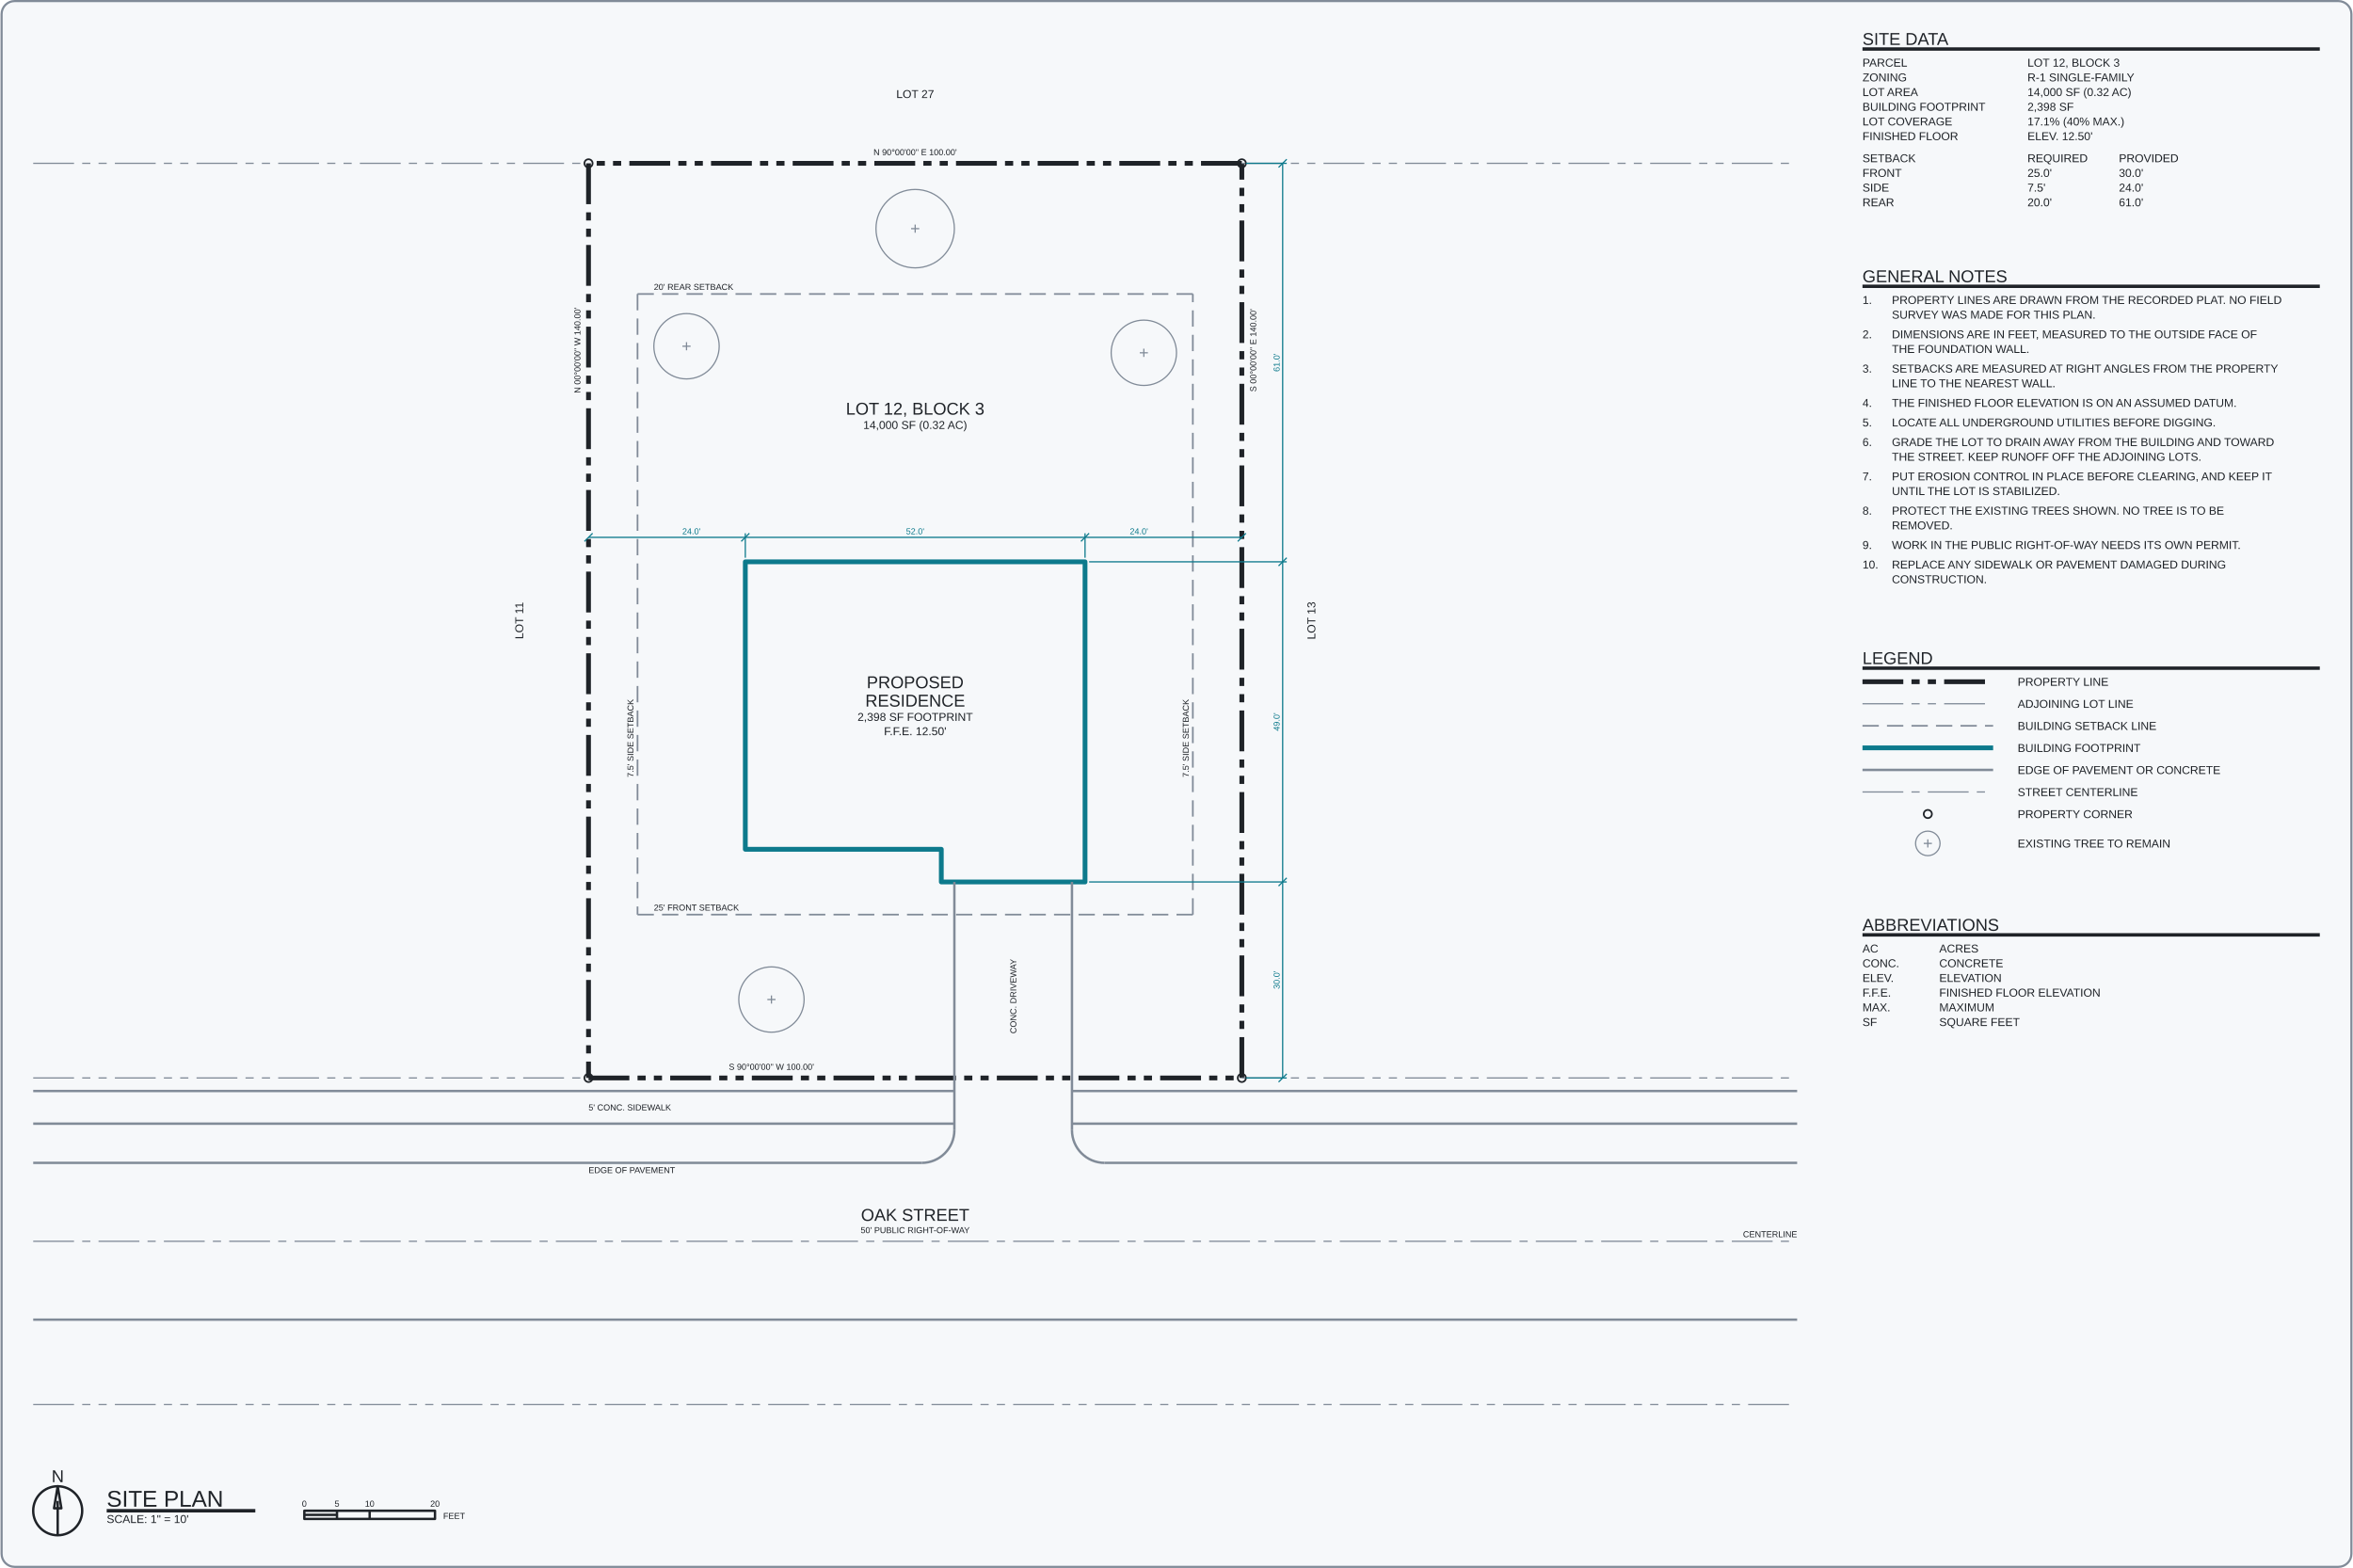
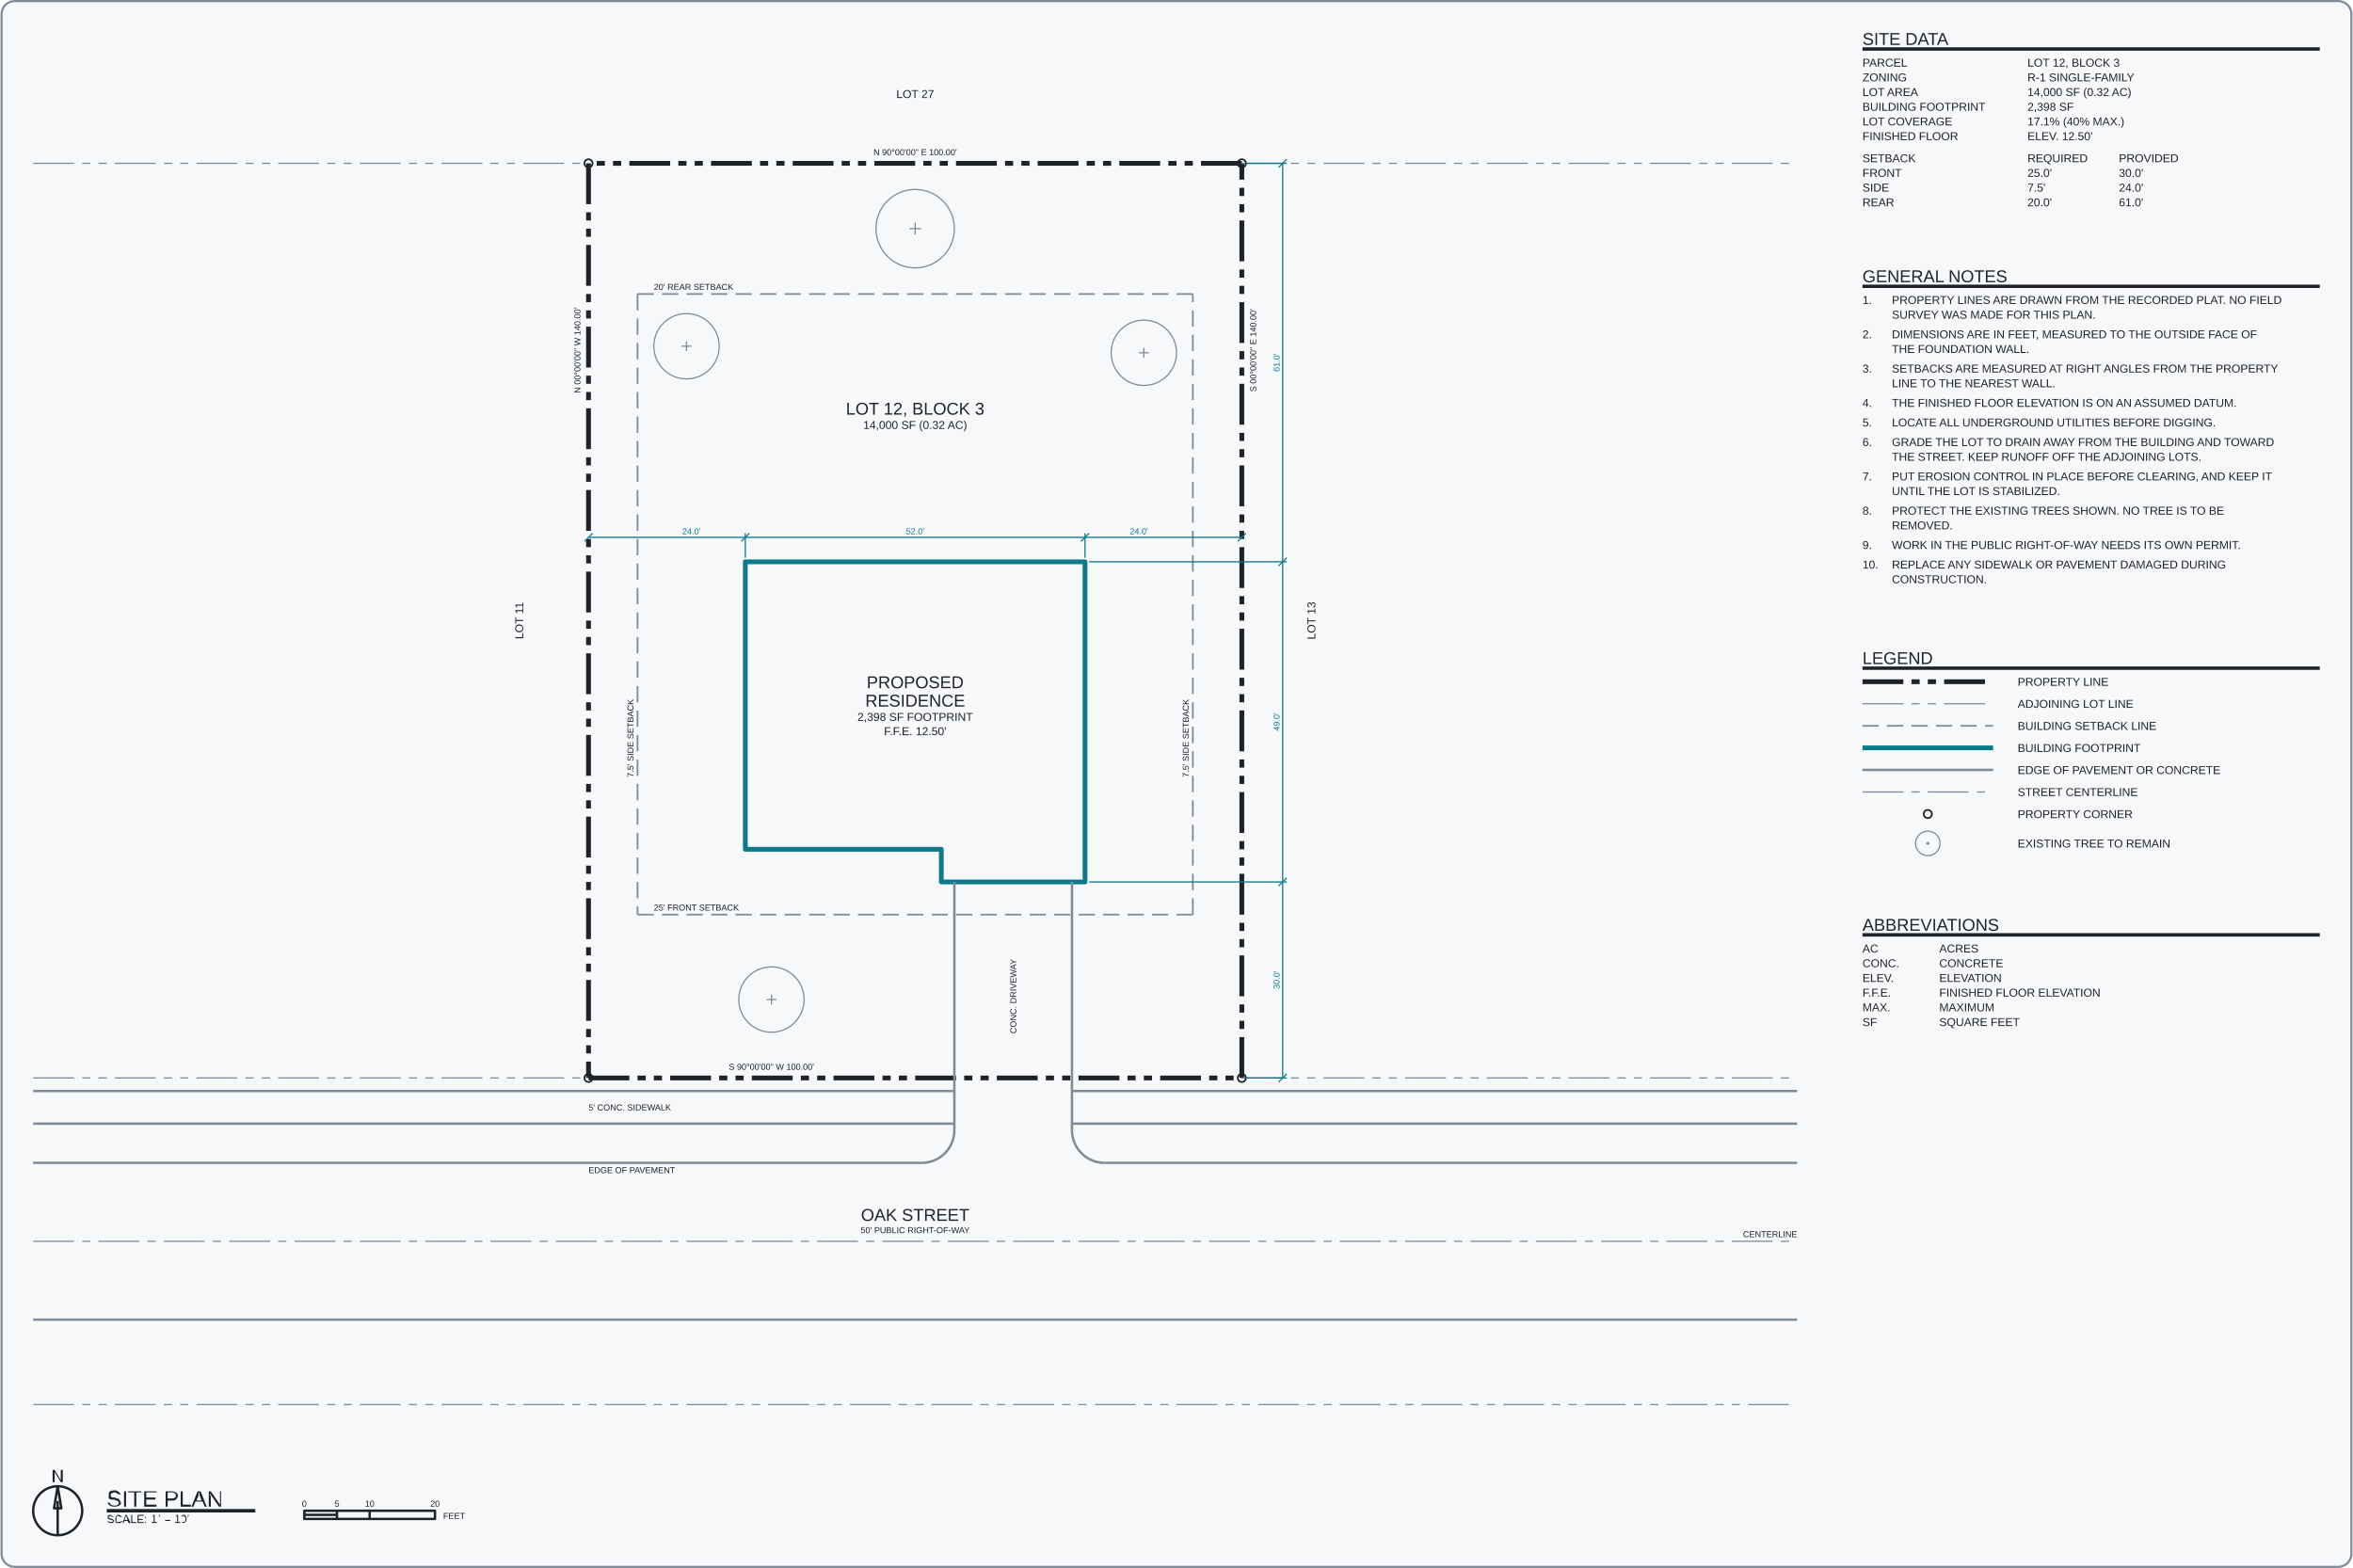
<svg xmlns="http://www.w3.org/2000/svg" viewBox="-90 -165 360 240" width="1100" height="733">
  <rect x="-90" y="-165" width="360" height="240" rx="2" fill="#f6f8fa" />
  <rect x="-89.836" y="-164.836" width="359.673" height="239.673" rx="2" fill="none" stroke="#818b98" stroke-width="0.327" />
  <g transform="scale(1 -1)" fill="none" stroke-linejoin="round">
    <g stroke="#1f2328" stroke-width="0.733">
      <path d="M 0 0 L 6.25 0 M 7.5 0 L 8.75 0 M 10 0 L 11.25 0 M 12.5 0 L 18.75 0 M 20 0 L 21.25 0 M 22.5 0 L 23.75 0 M 25 0 L 31.25 0 M 32.5 0 L 33.75 0 M 35 0 L 36.25 0 M 37.5 0 L 43.75 0 M 45 0 L 46.25 0 M 47.5 0 L 48.75 0 M 50 0 L 56.25 0 M 57.5 0 L 58.75 0 M 60 0 L 61.25 0 M 62.5 0 L 68.75 0 M 70 0 L 71.25 0 M 72.5 0 L 73.75 0 M 75 0 L 81.25 0 M 82.5 0 L 83.75 0 M 85 0 L 86.25 0 M 87.5 0 L 93.75 0 M 95 0 L 96.25 0 M 97.5 0 L 98.75 0 M 100 0 L 100 6.25 M 100 7.5 L 100 8.75 M 100 10 L 100 11.25 M 100 12.5 L 100 18.75 M 100 20 L 100 21.25 M 100 22.5 L 100 23.75 M 100 25 L 100 31.25 M 100 32.5 L 100 33.75 M 100 35 L 100 36.25 M 100 37.5 L 100 43.75 M 100 45 L 100 46.25 M 100 47.5 L 100 48.75 M 100 50 L 100 56.25 M 100 57.5 L 100 58.75 M 100 60 L 100 61.25 M 100 62.5 L 100 68.75 M 100 70 L 100 71.25 M 100 72.5 L 100 73.75 M 100 75 L 100 81.25 M 100 82.5 L 100 83.75 M 100 85 L 100 86.25 M 100 87.5 L 100 93.75 M 100 95 L 100 96.25 M 100 97.5 L 100 98.75 M 100 100 L 100 106.25 M 100 107.5 L 100 108.75 M 100 110 L 100 111.25 M 100 112.5 L 100 118.75 M 100 120 L 100 121.25 M 100 122.5 L 100 123.75 M 100 125 L 100 131.25 M 100 132.5 L 100 133.75 M 100 135 L 100 136.25 M 100 137.5 L 100 140 M 100 140 L 93.75 140 M 92.5 140 L 91.25 140 M 90 140 L 88.75 140 M 87.5 140 L 81.25 140 M 80 140 L 78.75 140 M 77.5 140 L 76.25 140 M 75 140 L 68.75 140 M 67.5 140 L 66.25 140 M 65 140 L 63.75 140 M 62.5 140 L 56.25 140 M 55 140 L 53.75 140 M 52.5 140 L 51.25 140 M 50 140 L 43.75 140 M 42.5 140 L 41.25 140 M 40 140 L 38.75 140 M 37.5 140 L 31.25 140 M 30 140 L 28.75 140 M 27.5 140 L 26.25 140 M 25 140 L 18.75 140 M 17.5 140 L 16.25 140 M 15 140 L 13.75 140 M 12.5 140 L 6.25 140 M 5 140 L 3.75 140 M 2.5 140 L 1.25 140 M 0 140 L 0 133.75 M 0 132.5 L 0 131.25 M 0 130 L 0 128.75 M 0 127.5 L 0 121.25 M 0 120 L 0 118.75 M 0 117.5 L 0 116.25 M 0 115 L 0 108.75 M 0 107.5 L 0 106.25 M 0 105 L 0 103.75 M 0 102.5 L 0 96.25 M 0 95 L 0 93.75 M 0 92.5 L 0 91.25 M 0 90 L 0 83.75 M 0 82.5 L 0 81.25 M 0 80 L 0 78.75 M 0 77.5 L 0 71.25 M 0 70 L 0 68.75 M 0 67.5 L 0 66.25 M 0 65 L 0 58.75 M 0 57.5 L 0 56.25 M 0 55 L 0 53.75 M 0 52.5 L 0 46.25 M 0 45 L 0 43.75 M 0 42.5 L 0 41.25 M 0 40 L 0 33.75 M 0 32.5 L 0 31.25 M 0 30 L 0 28.75 M 0 27.5 L 0 21.25 M 0 20 L 0 18.75 M 0 17.5 L 0 16.25 M 0 15 L 0 8.75 M 0 7.5 L 0 6.25 M 0 5 L 0 3.75 M 0 2.5 L 0 0" />
    </g>
    <g stroke="#818b98" stroke-width="0.189">
      <path d="M -85 0 L -78.75 0 M -77.5 0 L -76.25 0 M -75 0 L -73.75 0 M -72.5 0 L -66.25 0 M -65 0 L -63.75 0 M -62.5 0 L -61.25 0 M -60 0 L -53.75 0 M -52.5 0 L -51.25 0 M -50 0 L -48.75 0 M -47.5 0 L -41.25 0 M -40 0 L -38.75 0 M -37.5 0 L -36.25 0 M -35 0 L -28.75 0 M -27.5 0 L -26.25 0 M -25 0 L -23.75 0 M -22.5 0 L -16.25 0 M -15 0 L -13.75 0 M -12.5 0 L -11.25 0 M -10 0 L -3.75 0 M -2.5 0 L -1.25 0" />
      <path d="M 100 0 L 106.25 0 M 107.5 0 L 108.75 0 M 110 0 L 111.25 0 M 112.5 0 L 118.75 0 M 120 0 L 121.25 0 M 122.5 0 L 123.75 0 M 125 0 L 131.25 0 M 132.5 0 L 133.75 0 M 135 0 L 136.25 0 M 137.5 0 L 143.75 0 M 145 0 L 146.25 0 M 147.5 0 L 148.75 0 M 150 0 L 156.25 0 M 157.5 0 L 158.75 0 M 160 0 L 161.25 0 M 162.5 0 L 168.75 0 M 170 0 L 171.25 0 M 172.5 0 L 173.75 0 M 175 0 L 181.25 0 M 182.5 0 L 183.75 0" />
      <path d="M -85 140 L -78.75 140 M -77.5 140 L -76.25 140 M -75 140 L -73.75 140 M -72.5 140 L -66.25 140 M -65 140 L -63.75 140 M -62.5 140 L -61.25 140 M -60 140 L -53.75 140 M -52.5 140 L -51.25 140 M -50 140 L -48.75 140 M -47.5 140 L -41.25 140 M -40 140 L -38.75 140 M -37.5 140 L -36.25 140 M -35 140 L -28.75 140 M -27.5 140 L -26.25 140 M -25 140 L -23.75 140 M -22.5 140 L -16.25 140 M -15 140 L -13.75 140 M -12.5 140 L -11.25 140 M -10 140 L -3.75 140 M -2.5 140 L -1.25 140" />
      <path d="M 100 140 L 106.25 140 M 107.5 140 L 108.75 140 M 110 140 L 111.25 140 M 112.5 140 L 118.75 140 M 120 140 L 121.25 140 M 122.5 140 L 123.75 140 M 125 140 L 131.25 140 M 132.5 140 L 133.75 140 M 135 140 L 136.25 140 M 137.5 140 L 143.75 140 M 145 140 L 146.25 140 M 147.5 140 L 148.75 140 M 150 140 L 156.25 140 M 157.5 140 L 158.75 140 M 160 140 L 161.25 140 M 162.5 140 L 168.75 140 M 170 140 L 171.25 140 M 172.5 140 L 173.75 140 M 175 140 L 181.25 140 M 182.5 140 L 183.75 140" />
      <path d="M -85 -50 L -78.75 -50 M -77.5 -50 L -76.25 -50 M -75 -50 L -73.75 -50 M -72.5 -50 L -66.25 -50 M -65 -50 L -63.75 -50 M -62.5 -50 L -61.25 -50 M -60 -50 L -53.75 -50 M -52.5 -50 L -51.25 -50 M -50 -50 L -48.75 -50 M -47.5 -50 L -41.25 -50 M -40 -50 L -38.75 -50 M -37.5 -50 L -36.25 -50 M -35 -50 L -28.75 -50 M -27.5 -50 L -26.25 -50 M -25 -50 L -23.75 -50 M -22.5 -50 L -16.25 -50 M -15 -50 L -13.75 -50 M -12.5 -50 L -11.25 -50 M -10 -50 L -3.75 -50 M -2.5 -50 L -1.25 -50 M 0 -50 L 1.25 -50 M 2.5 -50 L 8.75 -50 M 10 -50 L 11.25 -50 M 12.5 -50 L 13.75 -50 M 15 -50 L 21.25 -50 M 22.5 -50 L 23.75 -50 M 25 -50 L 26.25 -50 M 27.5 -50 L 33.75 -50 M 35 -50 L 36.25 -50 M 37.5 -50 L 38.75 -50 M 40 -50 L 46.25 -50 M 47.5 -50 L 48.75 -50 M 50 -50 L 51.25 -50 M 52.5 -50 L 58.75 -50 M 60 -50 L 61.25 -50 M 62.5 -50 L 63.75 -50 M 65 -50 L 71.25 -50 M 72.5 -50 L 73.75 -50 M 75 -50 L 76.25 -50 M 77.5 -50 L 83.75 -50 M 85 -50 L 86.25 -50 M 87.5 -50 L 88.75 -50 M 90 -50 L 96.25 -50 M 97.5 -50 L 98.75 -50 M 100 -50 L 101.25 -50 M 102.5 -50 L 108.75 -50 M 110 -50 L 111.25 -50 M 112.5 -50 L 113.75 -50 M 115 -50 L 121.25 -50 M 122.5 -50 L 123.75 -50 M 125 -50 L 126.25 -50 M 127.5 -50 L 133.75 -50 M 135 -50 L 136.25 -50 M 137.5 -50 L 138.75 -50 M 140 -50 L 146.25 -50 M 147.5 -50 L 148.75 -50 M 150 -50 L 151.25 -50 M 152.5 -50 L 158.75 -50 M 160 -50 L 161.25 -50 M 162.5 -50 L 163.75 -50 M 165 -50 L 171.25 -50 M 172.5 -50 L 173.75 -50 M 175 -50 L 176.25 -50 M 177.5 -50 L 183.75 -50" />
    </g>
    <g stroke="#1f2328" stroke-width="0.262">
-       <circle cx="0" cy="0" r="0.625" />
-       <circle cx="0" cy="140" r="0.625" />
-       <circle cx="100" cy="0" r="0.625" />
-       <circle cx="100" cy="140" r="0.625" />
+       <g data-block="PROPERTY CORNER">
+         <circle cx="0" cy="0" r="0.625" />
+       </g>
+     </g>
+     <g stroke="#1f2328" stroke-width="0.262">
+       <g data-block="PROPERTY CORNER">
+         <circle cx="0" cy="140" r="0.625" />
+       </g>
+     </g>
+     <g stroke="#1f2328" stroke-width="0.262">
+       <g data-block="PROPERTY CORNER">
+         <circle cx="100" cy="0" r="0.625" />
+       </g>
+     </g>
+     <g stroke="#1f2328" stroke-width="0.262">
+       <g data-block="PROPERTY CORNER">
+         <circle cx="100" cy="140" r="0.625" />
+       </g>
    </g>
    <g stroke="#818b98" stroke-width="0.262">
      <path d="M 7.5 25 L 10 25 M 11.25 25 L 13.75 25 M 15 25 L 17.5 25 M 18.75 25 L 21.25 25 M 22.5 25 L 25 25 M 26.25 25 L 28.75 25 M 30 25 L 32.5 25 M 33.75 25 L 36.25 25 M 37.5 25 L 40 25 M 41.25 25 L 43.75 25 M 45 25 L 47.5 25 M 48.75 25 L 51.25 25 M 52.5 25 L 55 25 M 56.25 25 L 58.75 25 M 60 25 L 62.5 25 M 63.75 25 L 66.25 25 M 67.5 25 L 70 25 M 71.25 25 L 73.75 25 M 75 25 L 77.5 25 M 78.75 25 L 81.25 25 M 82.5 25 L 85 25 M 86.25 25 L 88.75 25 M 90 25 L 92.5 25 M 92.5 25 L 92.5 27.5 M 92.5 28.75 L 92.5 31.25 M 92.5 32.5 L 92.5 35 M 92.5 36.25 L 92.5 38.75 M 92.5 40 L 92.5 42.5 M 92.5 43.75 L 92.5 46.25 M 92.5 47.5 L 92.5 50 M 92.5 51.25 L 92.5 53.75 M 92.5 55 L 92.5 57.5 M 92.5 58.75 L 92.5 61.25 M 92.5 62.5 L 92.5 65 M 92.5 66.25 L 92.5 68.75 M 92.5 70 L 92.5 72.5 M 92.5 73.75 L 92.5 76.25 M 92.5 77.5 L 92.5 80 M 92.5 81.25 L 92.5 83.75 M 92.5 85 L 92.5 87.5 M 92.5 88.75 L 92.5 91.25 M 92.5 92.5 L 92.5 95 M 92.5 96.25 L 92.5 98.75 M 92.5 100 L 92.5 102.5 M 92.5 103.75 L 92.5 106.25 M 92.5 107.5 L 92.5 110 M 92.5 111.25 L 92.5 113.75 M 92.5 115 L 92.5 117.5 M 92.5 118.75 L 92.5 120 M 92.5 120 L 90 120 M 88.75 120 L 86.25 120 M 85 120 L 82.5 120 M 81.25 120 L 78.75 120 M 77.5 120 L 75 120 M 73.75 120 L 71.25 120 M 70 120 L 67.5 120 M 66.25 120 L 63.75 120 M 62.5 120 L 60 120 M 58.75 120 L 56.25 120 M 55 120 L 52.5 120 M 51.25 120 L 48.75 120 M 47.5 120 L 45 120 M 43.75 120 L 41.25 120 M 40 120 L 37.5 120 M 36.25 120 L 33.75 120 M 32.5 120 L 30 120 M 28.75 120 L 26.25 120 M 25 120 L 22.5 120 M 21.25 120 L 18.75 120 M 17.5 120 L 15 120 M 13.75 120 L 11.25 120 M 10 120 L 7.5 120 M 7.5 120 L 7.5 117.5 M 7.5 116.25 L 7.5 113.75 M 7.5 112.5 L 7.5 110 M 7.5 108.75 L 7.5 106.25 M 7.5 105 L 7.5 102.5 M 7.5 101.25 L 7.5 98.75 M 7.5 97.5 L 7.5 95 M 7.5 93.75 L 7.5 91.25 M 7.5 90 L 7.5 87.5 M 7.5 86.25 L 7.5 83.75 M 7.5 82.5 L 7.5 80 M 7.5 78.75 L 7.5 76.25 M 7.5 75 L 7.5 72.5 M 7.5 71.25 L 7.5 68.75 M 7.5 67.5 L 7.5 65 M 7.5 63.75 L 7.5 61.25 M 7.5 60 L 7.5 57.5 M 7.5 56.25 L 7.5 53.75 M 7.5 52.5 L 7.5 50 M 7.5 48.75 L 7.5 46.25 M 7.5 45 L 7.5 42.5 M 7.5 41.25 L 7.5 38.75 M 7.5 37.5 L 7.5 35 M 7.5 33.75 L 7.5 31.25 M 7.5 30 L 7.5 27.5 M 7.5 26.25 L 7.5 25" />
    </g>
    <g stroke="#0d7a8c" stroke-width="0.733">
      <polygon points="24,35 54,35 54,30 76,30 76,79 24,79" />
    </g>
    <g stroke="#818b98" stroke-width="0.367">
      <line x1="56" y1="30" x2="56" y2="-8" />
      <path d="M 51 -13 A 5 5 0 0 1 56 -8" />
      <line x1="74" y1="30" x2="74" y2="-8" />
      <path d="M 74 -8 A 5 5 0 0 1 79 -13" />
      <line x1="-85" y1="-13" x2="51" y2="-13" />
      <line x1="79" y1="-13" x2="185" y2="-13" />
      <line x1="-85" y1="-37" x2="185" y2="-37" />
      <line x1="-85" y1="-2" x2="56" y2="-2" />
      <line x1="74" y1="-2" x2="185" y2="-2" />
      <line x1="-85" y1="-7" x2="56" y2="-7" />
      <line x1="74" y1="-7" x2="185" y2="-7" />
    </g>
    <g stroke="#818b98" stroke-width="0.189">
      <path d="M -85 -25 L -78.75 -25 M -77.5 -25 L -76.25 -25 M -75 -25 L -68.75 -25 M -67.5 -25 L -66.25 -25 M -65 -25 L -58.75 -25 M -57.5 -25 L -56.25 -25 M -55 -25 L -48.75 -25 M -47.5 -25 L -46.25 -25 M -45 -25 L -38.75 -25 M -37.5 -25 L -36.25 -25 M -35 -25 L -28.75 -25 M -27.5 -25 L -26.25 -25 M -25 -25 L -18.75 -25 M -17.5 -25 L -16.25 -25 M -15 -25 L -8.75 -25 M -7.5 -25 L -6.25 -25 M -5 -25 L 1.25 -25 M 2.5 -25 L 3.75 -25 M 5 -25 L 11.25 -25 M 12.5 -25 L 13.75 -25 M 15 -25 L 21.25 -25 M 22.5 -25 L 23.75 -25 M 25 -25 L 31.25 -25 M 32.5 -25 L 33.75 -25 M 35 -25 L 41.25 -25 M 42.5 -25 L 43.75 -25 M 45 -25 L 51.25 -25 M 52.5 -25 L 53.75 -25 M 55 -25 L 61.25 -25 M 62.5 -25 L 63.75 -25 M 65 -25 L 71.25 -25 M 72.5 -25 L 73.75 -25 M 75 -25 L 81.25 -25 M 82.5 -25 L 83.75 -25 M 85 -25 L 91.25 -25 M 92.5 -25 L 93.75 -25 M 95 -25 L 101.25 -25 M 102.5 -25 L 103.75 -25 M 105 -25 L 111.25 -25 M 112.5 -25 L 113.75 -25 M 115 -25 L 121.25 -25 M 122.5 -25 L 123.75 -25 M 125 -25 L 131.25 -25 M 132.5 -25 L 133.75 -25 M 135 -25 L 141.25 -25 M 142.5 -25 L 143.75 -25 M 145 -25 L 151.25 -25 M 152.5 -25 L 153.75 -25 M 155 -25 L 161.25 -25 M 162.5 -25 L 163.75 -25 M 165 -25 L 171.25 -25 M 172.5 -25 L 173.75 -25 M 175 -25 L 181.25 -25 M 182.5 -25 L 183.75 -25" />
-       <circle cx="15" cy="112" r="5" />
-       <line x1="14.375" y1="112" x2="15.625" y2="112" />
-       <line x1="15" y1="111.375" x2="15" y2="112.625" />
-       <circle cx="50" cy="130" r="6" />
-       <line x1="49.375" y1="130" x2="50.625" y2="130" />
-       <line x1="50" y1="129.375" x2="50" y2="130.625" />
-       <circle cx="85" cy="111" r="5" />
-       <line x1="84.375" y1="111" x2="85.625" y2="111" />
-       <line x1="85" y1="110.375" x2="85" y2="111.625" />
-       <circle cx="28" cy="12" r="5" />
-       <line x1="27.375" y1="12" x2="28.625" y2="12" />
-       <line x1="28" y1="11.375" x2="28" y2="12.625" />
+     </g>
+     <g stroke="#818b98" stroke-width="0.262">
+       <g data-block="TREE">
+     </g>
+       <g stroke="#818b98" stroke-width="0.189">
+         <circle cx="15" cy="112" r="5" />
+         <line x1="14.25" y1="112" x2="15.75" y2="112" />
+         <line x1="15" y1="111.25" x2="15" y2="112.75" />
+       </g>
+     </g>
+     <g stroke="#818b98" stroke-width="0.262">
+       <g data-block="TREE">
+     </g>
+       <g stroke="#818b98" stroke-width="0.189">
+         <circle cx="50" cy="130" r="6" />
+         <line x1="49.1" y1="130" x2="50.9" y2="130" />
+         <line x1="50" y1="129.1" x2="50" y2="130.9" />
+       </g>
+     </g>
+     <g stroke="#818b98" stroke-width="0.262">
+       <g data-block="TREE">
+     </g>
+       <g stroke="#818b98" stroke-width="0.189">
+         <circle cx="85" cy="111" r="5" />
+         <line x1="84.25" y1="111" x2="85.75" y2="111" />
+         <line x1="85" y1="110.25" x2="85" y2="111.75" />
+       </g>
+     </g>
+     <g stroke="#818b98" stroke-width="0.262">
+       <g data-block="TREE">
+     </g>
+       <g stroke="#818b98" stroke-width="0.189">
+         <circle cx="28" cy="12" r="5" />
+         <line x1="27.25" y1="12" x2="28.75" y2="12" />
+         <line x1="28" y1="11.25" x2="28" y2="12.75" />
+       </g>
    </g>
    <g stroke="#0d7a8c" stroke-width="0.189">
      <line x1="-0.625" y1="82.125" x2="0.625" y2="83.375" />
      <line x1="24" y1="79.625" x2="24" y2="83.375" />
      <line x1="23.375" y1="82.125" x2="24.625" y2="83.375" />
      <line x1="76" y1="79.625" x2="76" y2="83.375" />
      <line x1="75.375" y1="82.125" x2="76.625" y2="83.375" />
      <line x1="99.375" y1="82.125" x2="100.625" y2="83.375" />
      <line x1="0" y1="82.75" x2="100" y2="82.75" />
    </g>
    <g stroke="#0d7a8c" stroke-width="0.262">
      <text transform="translate(15.75 83.21875) scale(1 -1)" font-size="1.309" font-family="Arial, Helvetica, sans-serif" text-anchor="middle" fill="#0d7a8c" stroke="none">24.0'</text>
      <text transform="translate(50 83.21875) scale(1 -1)" font-size="1.309" font-family="Arial, Helvetica, sans-serif" text-anchor="middle" fill="#0d7a8c" stroke="none">52.0'</text>
      <text transform="translate(84.25 83.21875) scale(1 -1)" font-size="1.309" font-family="Arial, Helvetica, sans-serif" text-anchor="middle" fill="#0d7a8c" stroke="none">24.0'</text>
    </g>
    <g stroke="#0d7a8c" stroke-width="0.189">
      <line x1="100.625" y1="0" x2="106.875" y2="0" />
      <line x1="105.625" y1="-0.625" x2="106.875" y2="0.625" />
      <line x1="76.625" y1="30" x2="106.875" y2="30" />
      <line x1="105.625" y1="29.375" x2="106.875" y2="30.625" />
      <line x1="76.625" y1="79" x2="106.875" y2="79" />
      <line x1="105.625" y1="78.375" x2="106.875" y2="79.625" />
      <line x1="100.625" y1="140" x2="106.875" y2="140" />
      <line x1="105.625" y1="139.375" x2="106.875" y2="140.625" />
      <line x1="106.25" y1="0" x2="106.25" y2="140" />
    </g>
    <g stroke="#0d7a8c" stroke-width="0.262">
      <text transform="translate(105.7812 15) scale(1 -1) rotate(-90)" font-size="1.309" font-family="Arial, Helvetica, sans-serif" text-anchor="middle" fill="#0d7a8c" stroke="none">30.0'</text>
      <text transform="translate(105.7812 54.5) scale(1 -1) rotate(-90)" font-size="1.309" font-family="Arial, Helvetica, sans-serif" text-anchor="middle" fill="#0d7a8c" stroke="none">49.0'</text>
      <text transform="translate(105.7812 109.5) scale(1 -1) rotate(-90)" font-size="1.309" font-family="Arial, Helvetica, sans-serif" text-anchor="middle" fill="#0d7a8c" stroke="none">61.0'</text>
    </g>
    <g stroke="#1f2328" stroke-width="0.262">
      <text transform="translate(50 141.25) scale(1 -1)" font-size="1.309" font-family="Arial, Helvetica, sans-serif" text-anchor="middle" fill="#1f2328" stroke="none">N 90°00'00" E  100.00'</text>
      <text transform="translate(102.1875 111.375) scale(1 -1) rotate(-90)" font-size="1.309" font-family="Arial, Helvetica, sans-serif" text-anchor="middle" fill="#1f2328" stroke="none">S 00°00'00" E  140.00'</text>
      <text transform="translate(28 1.25) scale(1 -1)" font-size="1.309" font-family="Arial, Helvetica, sans-serif" text-anchor="middle" fill="#1f2328" stroke="none">S 90°00'00" W  100.00'</text>
      <text transform="translate(-1.25 111.375) scale(1 -1) rotate(-90)" font-size="1.309" font-family="Arial, Helvetica, sans-serif" text-anchor="middle" fill="#1f2328" stroke="none">N 00°00'00" W  140.00'</text>
      <text transform="translate(10 25.625) scale(1 -1)" font-size="1.309" font-family="Arial, Helvetica, sans-serif" fill="#1f2328" stroke="none">25' FRONT SETBACK</text>
      <text transform="translate(10 120.625) scale(1 -1)" font-size="1.309" font-family="Arial, Helvetica, sans-serif" fill="#1f2328" stroke="none">20' REAR SETBACK</text>
      <text transform="translate(6.875 52) scale(1 -1) rotate(-90)" font-size="1.309" font-family="Arial, Helvetica, sans-serif" text-anchor="middle" fill="#1f2328" stroke="none">7.5' SIDE SETBACK</text>
      <text transform="translate(91.875 52) scale(1 -1) rotate(-90)" font-size="1.309" font-family="Arial, Helvetica, sans-serif" text-anchor="middle" fill="#1f2328" stroke="none">7.5' SIDE SETBACK</text>
      <text transform="translate(50 101.5312) scale(1 -1)" font-size="2.619" font-family="Arial, Helvetica, sans-serif" text-anchor="middle" fill="#1f2328" stroke="none">LOT 12, BLOCK 3</text>
      <text transform="translate(50 99.34375) scale(1 -1)" font-size="1.746" font-family="Arial, Helvetica, sans-serif" text-anchor="middle" fill="#1f2328" stroke="none">14,000 SF (0.32 AC)</text>
      <text transform="translate(50 59.65625) scale(1 -1)" font-size="2.619" font-family="Arial, Helvetica, sans-serif" text-anchor="middle" fill="#1f2328" stroke="none">PROPOSED</text>
      <text transform="translate(50 56.84375) scale(1 -1)" font-size="2.619" font-family="Arial, Helvetica, sans-serif" text-anchor="middle" fill="#1f2328" stroke="none">RESIDENCE</text>
      <text transform="translate(50 54.65625) scale(1 -1)" font-size="1.746" font-family="Arial, Helvetica, sans-serif" text-anchor="middle" fill="#1f2328" stroke="none">2,398 SF FOOTPRINT</text>
      <text transform="translate(50 52.46875) scale(1 -1)" font-size="1.746" font-family="Arial, Helvetica, sans-serif" text-anchor="middle" fill="#1f2328" stroke="none">F.F.E. 12.50'</text>
      <text transform="translate(65 12.5) scale(1 -1) rotate(-90) translate(0 0.46875)" font-size="1.309" font-family="Arial, Helvetica, sans-serif" text-anchor="middle" fill="#1f2328" stroke="none">CONC. DRIVEWAY</text>
      <text transform="translate(0 -4.5) scale(1 -1) translate(0 0.46875)" font-size="1.309" font-family="Arial, Helvetica, sans-serif" fill="#1f2328" stroke="none">5' CONC. SIDEWALK</text>
      <text transform="translate(0 -13.625) scale(1 -1) translate(0 0.9375)" font-size="1.309" font-family="Arial, Helvetica, sans-serif" fill="#1f2328" stroke="none">EDGE OF PAVEMENT</text>
      <text transform="translate(50 -23.75) scale(1 -1)" font-size="1.309" font-family="Arial, Helvetica, sans-serif" text-anchor="middle" fill="#1f2328" stroke="none">50' PUBLIC RIGHT-OF-WAY</text>
      <text transform="translate(50 -21.875) scale(1 -1)" font-size="2.619" font-family="Arial, Helvetica, sans-serif" text-anchor="middle" fill="#1f2328" stroke="none">OAK STREET</text>
      <text transform="translate(185 -24.375) scale(1 -1)" font-size="1.309" font-family="Arial, Helvetica, sans-serif" text-anchor="end" fill="#1f2328" stroke="none">CENTERLINE</text>
      <text transform="translate(-10 70) scale(1 -1) rotate(-90)" font-size="1.746" font-family="Arial, Helvetica, sans-serif" text-anchor="middle" fill="#1f2328" stroke="none">LOT 11</text>
      <text transform="translate(111.25 70) scale(1 -1) rotate(-90)" font-size="1.746" font-family="Arial, Helvetica, sans-serif" text-anchor="middle" fill="#1f2328" stroke="none">LOT 13</text>
      <text transform="translate(50 150) scale(1 -1)" font-size="1.746" font-family="Arial, Helvetica, sans-serif" text-anchor="middle" fill="#1f2328" stroke="none">LOT 27</text>
      <text transform="translate(195 158.125) scale(1 -1)" font-size="2.619" font-family="Arial, Helvetica, sans-serif" fill="#1f2328" stroke="none">SITE DATA</text>
    </g>
    <g stroke="#1f2328" stroke-width="0.524">
      <line x1="195" y1="157.5" x2="265" y2="157.5" />
    </g>
    <g stroke="#1f2328" stroke-width="0.262">
      <text transform="translate(195 154.8) scale(1 -1)" font-size="1.746" font-family="Arial, Helvetica, sans-serif" fill="#1f2328" stroke="none">PARCEL</text>
      <text transform="translate(220.25 154.8) scale(1 -1)" font-size="1.746" font-family="Arial, Helvetica, sans-serif" fill="#1f2328" stroke="none">LOT 12, BLOCK 3</text>
      <text transform="translate(195 152.55) scale(1 -1)" font-size="1.746" font-family="Arial, Helvetica, sans-serif" fill="#1f2328" stroke="none">ZONING</text>
      <text transform="translate(220.25 152.55) scale(1 -1)" font-size="1.746" font-family="Arial, Helvetica, sans-serif" fill="#1f2328" stroke="none">R-1 SINGLE-FAMILY</text>
      <text transform="translate(195 150.3) scale(1 -1)" font-size="1.746" font-family="Arial, Helvetica, sans-serif" fill="#1f2328" stroke="none">LOT AREA</text>
      <text transform="translate(220.25 150.3) scale(1 -1)" font-size="1.746" font-family="Arial, Helvetica, sans-serif" fill="#1f2328" stroke="none">14,000 SF (0.32 AC)</text>
      <text transform="translate(195 148.05) scale(1 -1)" font-size="1.746" font-family="Arial, Helvetica, sans-serif" fill="#1f2328" stroke="none">BUILDING FOOTPRINT</text>
      <text transform="translate(220.25 148.05) scale(1 -1)" font-size="1.746" font-family="Arial, Helvetica, sans-serif" fill="#1f2328" stroke="none">2,398 SF</text>
      <text transform="translate(195 145.8) scale(1 -1)" font-size="1.746" font-family="Arial, Helvetica, sans-serif" fill="#1f2328" stroke="none">LOT COVERAGE</text>
      <text transform="translate(220.25 145.8) scale(1 -1)" font-size="1.746" font-family="Arial, Helvetica, sans-serif" fill="#1f2328" stroke="none">17.1% (40% MAX.)</text>
      <text transform="translate(195 143.55) scale(1 -1)" font-size="1.746" font-family="Arial, Helvetica, sans-serif" fill="#1f2328" stroke="none">FINISHED FLOOR</text>
      <text transform="translate(220.25 143.55) scale(1 -1)" font-size="1.746" font-family="Arial, Helvetica, sans-serif" fill="#1f2328" stroke="none">ELEV. 12.50'</text>
      <text transform="translate(195 140.175) scale(1 -1)" font-size="1.746" font-family="Arial, Helvetica, sans-serif" fill="#1f2328" stroke="none">SETBACK</text>
      <text transform="translate(220.25 140.175) scale(1 -1)" font-size="1.746" font-family="Arial, Helvetica, sans-serif" fill="#1f2328" stroke="none">REQUIRED</text>
      <text transform="translate(234.25 140.175) scale(1 -1)" font-size="1.746" font-family="Arial, Helvetica, sans-serif" fill="#1f2328" stroke="none">PROVIDED</text>
      <text transform="translate(195 137.925) scale(1 -1)" font-size="1.746" font-family="Arial, Helvetica, sans-serif" fill="#1f2328" stroke="none">FRONT</text>
      <text transform="translate(220.25 137.925) scale(1 -1)" font-size="1.746" font-family="Arial, Helvetica, sans-serif" fill="#1f2328" stroke="none">25.0'</text>
      <text transform="translate(234.25 137.925) scale(1 -1)" font-size="1.746" font-family="Arial, Helvetica, sans-serif" fill="#1f2328" stroke="none">30.0'</text>
      <text transform="translate(195 135.675) scale(1 -1)" font-size="1.746" font-family="Arial, Helvetica, sans-serif" fill="#1f2328" stroke="none">SIDE</text>
      <text transform="translate(220.25 135.675) scale(1 -1)" font-size="1.746" font-family="Arial, Helvetica, sans-serif" fill="#1f2328" stroke="none">7.5'</text>
      <text transform="translate(234.25 135.675) scale(1 -1)" font-size="1.746" font-family="Arial, Helvetica, sans-serif" fill="#1f2328" stroke="none">24.0'</text>
      <text transform="translate(195 133.425) scale(1 -1)" font-size="1.746" font-family="Arial, Helvetica, sans-serif" fill="#1f2328" stroke="none">REAR</text>
      <text transform="translate(220.25 133.425) scale(1 -1)" font-size="1.746" font-family="Arial, Helvetica, sans-serif" fill="#1f2328" stroke="none">20.0'</text>
      <text transform="translate(234.25 133.425) scale(1 -1)" font-size="1.746" font-family="Arial, Helvetica, sans-serif" fill="#1f2328" stroke="none">61.0'</text>
      <text transform="translate(195 121.8) scale(1 -1)" font-size="2.619" font-family="Arial, Helvetica, sans-serif" fill="#1f2328" stroke="none">GENERAL NOTES</text>
    </g>
    <g stroke="#1f2328" stroke-width="0.524">
      <line x1="195" y1="121.175" x2="265" y2="121.175" />
    </g>
    <g stroke="#1f2328" stroke-width="0.262">
      <text transform="translate(195 118.475) scale(1 -1)" font-size="1.746" font-family="Arial, Helvetica, sans-serif" fill="#1f2328" stroke="none">1.</text>
      <text transform="translate(199.5 118.475) scale(1 -1)" font-size="1.746" font-family="Arial, Helvetica, sans-serif" fill="#1f2328" stroke="none">PROPERTY LINES ARE DRAWN FROM THE RECORDED PLAT. NO FIELD</text>
      <text transform="translate(199.5 116.225) scale(1 -1)" font-size="1.746" font-family="Arial, Helvetica, sans-serif" fill="#1f2328" stroke="none">SURVEY WAS MADE FOR THIS PLAN.</text>
      <text transform="translate(195 113.225) scale(1 -1)" font-size="1.746" font-family="Arial, Helvetica, sans-serif" fill="#1f2328" stroke="none">2.</text>
      <text transform="translate(199.5 113.225) scale(1 -1)" font-size="1.746" font-family="Arial, Helvetica, sans-serif" fill="#1f2328" stroke="none">DIMENSIONS ARE IN FEET, MEASURED TO THE OUTSIDE FACE OF</text>
      <text transform="translate(199.5 110.975) scale(1 -1)" font-size="1.746" font-family="Arial, Helvetica, sans-serif" fill="#1f2328" stroke="none">THE FOUNDATION WALL.</text>
      <text transform="translate(195 107.975) scale(1 -1)" font-size="1.746" font-family="Arial, Helvetica, sans-serif" fill="#1f2328" stroke="none">3.</text>
      <text transform="translate(199.5 107.975) scale(1 -1)" font-size="1.746" font-family="Arial, Helvetica, sans-serif" fill="#1f2328" stroke="none">SETBACKS ARE MEASURED AT RIGHT ANGLES FROM THE PROPERTY</text>
      <text transform="translate(199.5 105.725) scale(1 -1)" font-size="1.746" font-family="Arial, Helvetica, sans-serif" fill="#1f2328" stroke="none">LINE TO THE NEAREST WALL.</text>
      <text transform="translate(195 102.725) scale(1 -1)" font-size="1.746" font-family="Arial, Helvetica, sans-serif" fill="#1f2328" stroke="none">4.</text>
      <text transform="translate(199.5 102.725) scale(1 -1)" font-size="1.746" font-family="Arial, Helvetica, sans-serif" fill="#1f2328" stroke="none">THE FINISHED FLOOR ELEVATION IS ON AN ASSUMED DATUM.</text>
      <text transform="translate(195 99.725) scale(1 -1)" font-size="1.746" font-family="Arial, Helvetica, sans-serif" fill="#1f2328" stroke="none">5.</text>
      <text transform="translate(199.5 99.725) scale(1 -1)" font-size="1.746" font-family="Arial, Helvetica, sans-serif" fill="#1f2328" stroke="none">LOCATE ALL UNDERGROUND UTILITIES BEFORE DIGGING.</text>
      <text transform="translate(195 96.725) scale(1 -1)" font-size="1.746" font-family="Arial, Helvetica, sans-serif" fill="#1f2328" stroke="none">6.</text>
      <text transform="translate(199.5 96.725) scale(1 -1)" font-size="1.746" font-family="Arial, Helvetica, sans-serif" fill="#1f2328" stroke="none">GRADE THE LOT TO DRAIN AWAY FROM THE BUILDING AND TOWARD</text>
      <text transform="translate(199.5 94.475) scale(1 -1)" font-size="1.746" font-family="Arial, Helvetica, sans-serif" fill="#1f2328" stroke="none">THE STREET. KEEP RUNOFF OFF THE ADJOINING LOTS.</text>
      <text transform="translate(195 91.475) scale(1 -1)" font-size="1.746" font-family="Arial, Helvetica, sans-serif" fill="#1f2328" stroke="none">7.</text>
      <text transform="translate(199.5 91.475) scale(1 -1)" font-size="1.746" font-family="Arial, Helvetica, sans-serif" fill="#1f2328" stroke="none">PUT EROSION CONTROL IN PLACE BEFORE CLEARING, AND KEEP IT</text>
      <text transform="translate(199.5 89.225) scale(1 -1)" font-size="1.746" font-family="Arial, Helvetica, sans-serif" fill="#1f2328" stroke="none">UNTIL THE LOT IS STABILIZED.</text>
      <text transform="translate(195 86.225) scale(1 -1)" font-size="1.746" font-family="Arial, Helvetica, sans-serif" fill="#1f2328" stroke="none">8.</text>
      <text transform="translate(199.5 86.225) scale(1 -1)" font-size="1.746" font-family="Arial, Helvetica, sans-serif" fill="#1f2328" stroke="none">PROTECT THE EXISTING TREES SHOWN. NO TREE IS TO BE</text>
      <text transform="translate(199.5 83.975) scale(1 -1)" font-size="1.746" font-family="Arial, Helvetica, sans-serif" fill="#1f2328" stroke="none">REMOVED.</text>
      <text transform="translate(195 80.975) scale(1 -1)" font-size="1.746" font-family="Arial, Helvetica, sans-serif" fill="#1f2328" stroke="none">9.</text>
      <text transform="translate(199.5 80.975) scale(1 -1)" font-size="1.746" font-family="Arial, Helvetica, sans-serif" fill="#1f2328" stroke="none">WORK IN THE PUBLIC RIGHT-OF-WAY NEEDS ITS OWN PERMIT.</text>
      <text transform="translate(195 77.975) scale(1 -1)" font-size="1.746" font-family="Arial, Helvetica, sans-serif" fill="#1f2328" stroke="none">10.</text>
      <text transform="translate(199.5 77.975) scale(1 -1)" font-size="1.746" font-family="Arial, Helvetica, sans-serif" fill="#1f2328" stroke="none">REPLACE ANY SIDEWALK OR PAVEMENT DAMAGED DURING</text>
      <text transform="translate(199.5 75.725) scale(1 -1)" font-size="1.746" font-family="Arial, Helvetica, sans-serif" fill="#1f2328" stroke="none">CONSTRUCTION.</text>
      <text transform="translate(195 63.35) scale(1 -1)" font-size="2.619" font-family="Arial, Helvetica, sans-serif" fill="#1f2328" stroke="none">LEGEND</text>
    </g>
    <g stroke="#1f2328" stroke-width="0.524">
      <line x1="195" y1="62.725" x2="265" y2="62.725" />
    </g>
    <g stroke="#1f2328" stroke-width="0.733">
      <path d="M 195 60.65 L 201.25 60.65 M 202.5 60.65 L 203.75 60.65 M 205 60.65 L 206.25 60.65 M 207.5 60.65 L 213.75 60.65" />
    </g>
    <g stroke="#1f2328" stroke-width="0.262">
      <text transform="translate(218.75 60.025) scale(1 -1)" font-size="1.746" font-family="Arial, Helvetica, sans-serif" fill="#1f2328" stroke="none">PROPERTY LINE</text>
    </g>
    <g stroke="#818b98" stroke-width="0.189">
      <path d="M 195 57.275 L 201.25 57.275 M 202.5 57.275 L 203.75 57.275 M 205 57.275 L 206.25 57.275 M 207.5 57.275 L 213.75 57.275" />
    </g>
    <g stroke="#1f2328" stroke-width="0.262">
      <text transform="translate(218.75 56.65) scale(1 -1)" font-size="1.746" font-family="Arial, Helvetica, sans-serif" fill="#1f2328" stroke="none">ADJOINING LOT LINE</text>
    </g>
    <g stroke="#818b98" stroke-width="0.262">
      <path d="M 195 53.9 L 197.5 53.9 M 198.75 53.9 L 201.25 53.9 M 202.5 53.9 L 205 53.9 M 206.25 53.9 L 208.75 53.9 M 210 53.9 L 212.5 53.9 M 213.75 53.9 L 215 53.9" />
    </g>
    <g stroke="#1f2328" stroke-width="0.262">
      <text transform="translate(218.75 53.275) scale(1 -1)" font-size="1.746" font-family="Arial, Helvetica, sans-serif" fill="#1f2328" stroke="none">BUILDING SETBACK LINE</text>
    </g>
    <g stroke="#0d7a8c" stroke-width="0.733">
      <line x1="195" y1="50.525" x2="215" y2="50.525" />
    </g>
    <g stroke="#1f2328" stroke-width="0.262">
      <text transform="translate(218.75 49.9) scale(1 -1)" font-size="1.746" font-family="Arial, Helvetica, sans-serif" fill="#1f2328" stroke="none">BUILDING FOOTPRINT</text>
    </g>
    <g stroke="#818b98" stroke-width="0.367">
      <line x1="195" y1="47.15" x2="215" y2="47.15" />
    </g>
    <g stroke="#1f2328" stroke-width="0.262">
      <text transform="translate(218.75 46.525) scale(1 -1)" font-size="1.746" font-family="Arial, Helvetica, sans-serif" fill="#1f2328" stroke="none">EDGE OF PAVEMENT OR CONCRETE</text>
    </g>
    <g stroke="#818b98" stroke-width="0.189">
      <path d="M 195 43.775 L 201.25 43.775 M 202.5 43.775 L 203.75 43.775 M 205 43.775 L 211.25 43.775 M 212.5 43.775 L 213.75 43.775" />
    </g>
    <g stroke="#1f2328" stroke-width="0.262">
      <text transform="translate(218.75 43.15) scale(1 -1)" font-size="1.746" font-family="Arial, Helvetica, sans-serif" fill="#1f2328" stroke="none">STREET CENTERLINE</text>
-       <circle cx="205" cy="40.4" r="0.625" />
+       <g data-block="PROPERTY CORNER">
+         <circle cx="205" cy="40.4" r="0.625" />
+       </g>
+     </g>
+     <g stroke="#1f2328" stroke-width="0.262">
      <text transform="translate(218.75 39.775) scale(1 -1)" font-size="1.746" font-family="Arial, Helvetica, sans-serif" fill="#1f2328" stroke="none">PROPERTY CORNER</text>
    </g>
-     <g stroke="#818b98" stroke-width="0.189">
-       <circle cx="205" cy="35.9" r="1.875" />
-       <line x1="204.375" y1="35.9" x2="205.625" y2="35.9" />
-       <line x1="205" y1="35.275" x2="205" y2="36.525" />
+     <g stroke="#818b98" stroke-width="0.262">
+       <g data-block="TREE">
+     </g>
+       <g stroke="#818b98" stroke-width="0.189">
+         <circle cx="205" cy="35.9" r="1.875" />
+         <line x1="204.719" y1="35.9" x2="205.281" y2="35.9" />
+         <line x1="205" y1="35.619" x2="205" y2="36.181" />
+       </g>
    </g>
    <g stroke="#1f2328" stroke-width="0.262">
      <text transform="translate(218.75 35.275) scale(1 -1)" font-size="1.746" font-family="Arial, Helvetica, sans-serif" fill="#1f2328" stroke="none">EXISTING TREE TO REMAIN</text>
      <text transform="translate(195 22.525) scale(1 -1)" font-size="2.619" font-family="Arial, Helvetica, sans-serif" fill="#1f2328" stroke="none">ABBREVIATIONS</text>
    </g>
    <g stroke="#1f2328" stroke-width="0.524">
      <line x1="195" y1="21.9" x2="265" y2="21.9" />
    </g>
    <g stroke="#1f2328" stroke-width="0.262">
      <text transform="translate(195 19.2) scale(1 -1)" font-size="1.746" font-family="Arial, Helvetica, sans-serif" fill="#1f2328" stroke="none">AC</text>
      <text transform="translate(206.75 19.2) scale(1 -1)" font-size="1.746" font-family="Arial, Helvetica, sans-serif" fill="#1f2328" stroke="none">ACRES</text>
      <text transform="translate(195 16.95) scale(1 -1)" font-size="1.746" font-family="Arial, Helvetica, sans-serif" fill="#1f2328" stroke="none">CONC.</text>
      <text transform="translate(206.75 16.95) scale(1 -1)" font-size="1.746" font-family="Arial, Helvetica, sans-serif" fill="#1f2328" stroke="none">CONCRETE</text>
      <text transform="translate(195 14.7) scale(1 -1)" font-size="1.746" font-family="Arial, Helvetica, sans-serif" fill="#1f2328" stroke="none">ELEV.</text>
      <text transform="translate(206.75 14.7) scale(1 -1)" font-size="1.746" font-family="Arial, Helvetica, sans-serif" fill="#1f2328" stroke="none">ELEVATION</text>
      <text transform="translate(195 12.45) scale(1 -1)" font-size="1.746" font-family="Arial, Helvetica, sans-serif" fill="#1f2328" stroke="none">F.F.E.</text>
      <text transform="translate(206.75 12.45) scale(1 -1)" font-size="1.746" font-family="Arial, Helvetica, sans-serif" fill="#1f2328" stroke="none">FINISHED FLOOR ELEVATION</text>
      <text transform="translate(195 10.2) scale(1 -1)" font-size="1.746" font-family="Arial, Helvetica, sans-serif" fill="#1f2328" stroke="none">MAX.</text>
      <text transform="translate(206.75 10.2) scale(1 -1)" font-size="1.746" font-family="Arial, Helvetica, sans-serif" fill="#1f2328" stroke="none">MAXIMUM</text>
      <text transform="translate(195 7.95) scale(1 -1)" font-size="1.746" font-family="Arial, Helvetica, sans-serif" fill="#1f2328" stroke="none">SF</text>
      <text transform="translate(206.75 7.95) scale(1 -1)" font-size="1.746" font-family="Arial, Helvetica, sans-serif" fill="#1f2328" stroke="none">SQUARE FEET</text>
-       <text transform="translate(-73.75 -65.625) scale(1 -1)" font-size="3.492" font-family="Arial, Helvetica, sans-serif" fill="#1f2328" stroke="none">SITE PLAN</text>
-     </g>
-     <g stroke="#1f2328" stroke-width="0.524">
-       <line x1="-73.75" y1="-66.25" x2="-51" y2="-66.25" />
-     </g>
-     <g stroke="#1f2328" stroke-width="0.262">
-       <text transform="translate(-73.75 -66.875) scale(1 -1) translate(0 1.25)" font-size="1.746" font-family="Arial, Helvetica, sans-serif" fill="#1f2328" stroke="none">SCALE: 1" = 10'</text>
-       <text transform="translate(-81.25 -61.875) scale(1 -1)" font-size="2.619" font-family="Arial, Helvetica, sans-serif" text-anchor="middle" fill="#1f2328" stroke="none">N</text>
+       <g data-block="VIEW TITLE">
+     </g>
+       <g stroke="#1f2328" stroke-width="0.524">
+         <line x1="-73.75" y1="-66.25" x2="-51" y2="-66.25" />
+       </g>
+       <g stroke="#1f2328" stroke-width="0.262">
+         <text transform="matrix(10 0 0 10 -73.75 -66.25) translate(0 0.0625) scale(1 -1)" font-size="0.349" font-family="Arial, Helvetica, sans-serif" fill="#1f2328" stroke="none">SITE PLAN</text>
+         <text transform="matrix(10 0 0 10 -73.75 -66.25) translate(0 -0.0625) scale(1 -1) translate(0 0.125)" font-size="0.175" font-family="Arial, Helvetica, sans-serif" fill="#1f2328" stroke="none">SCALE: 1" = 10'</text>
+       </g>
+     </g>
+     <g stroke="#1f2328" stroke-width="0.262">
+       <g data-block="NORTH ARROW">
+         <text transform="matrix(10 0 0 10 -81.25 -66.25) translate(0 0.4375) scale(1 -1)" font-size="0.262" font-family="Arial, Helvetica, sans-serif" text-anchor="middle" fill="#1f2328" stroke="none">N</text>
+       </g>
+       <g stroke="#1f2328" stroke-width="0.367">
+         <circle cx="-81.25" cy="-66.25" r="3.75" />
+         <line x1="-81.25" y1="-70" x2="-81.25" y2="-64.75" />
+         <polygon points="-81.25,-62.5 -81.812,-65.875 -80.688,-65.875" />
+       </g>
    </g>
    <g stroke="#1f2328" stroke-width="0.367">
-       <circle cx="-81.25" cy="-66.25" r="3.75" />
-       <line x1="-81.25" y1="-70" x2="-81.25" y2="-64.75" />
-       <polygon points="-81.25,-62.5 -81.812,-65.875 -80.688,-65.875" />
      <polygon points="-43.5,-67.5 -23.5,-67.5 -23.5,-66.25 -43.5,-66.25" />
      <line x1="-38.5" y1="-67.5" x2="-38.5" y2="-66.25" />
      <line x1="-33.5" y1="-67.5" x2="-33.5" y2="-66.25" />
      <line x1="-43.5" y1="-66.875" x2="-38.5" y2="-66.875" />
    </g>
    <g stroke="#1f2328" stroke-width="0.262">
      <text transform="translate(-43.5 -65.625) scale(1 -1)" font-size="1.309" font-family="Arial, Helvetica, sans-serif" text-anchor="middle" fill="#1f2328" stroke="none">0</text>
      <text transform="translate(-38.5 -65.625) scale(1 -1)" font-size="1.309" font-family="Arial, Helvetica, sans-serif" text-anchor="middle" fill="#1f2328" stroke="none">5</text>
      <text transform="translate(-33.5 -65.625) scale(1 -1)" font-size="1.309" font-family="Arial, Helvetica, sans-serif" text-anchor="middle" fill="#1f2328" stroke="none">10</text>
      <text transform="translate(-23.5 -65.625) scale(1 -1)" font-size="1.309" font-family="Arial, Helvetica, sans-serif" text-anchor="middle" fill="#1f2328" stroke="none">20</text>
      <text transform="translate(-22.25 -67.5) scale(1 -1)" font-size="1.309" font-family="Arial, Helvetica, sans-serif" fill="#1f2328" stroke="none">FEET</text>
    </g>
  </g>
</svg>
